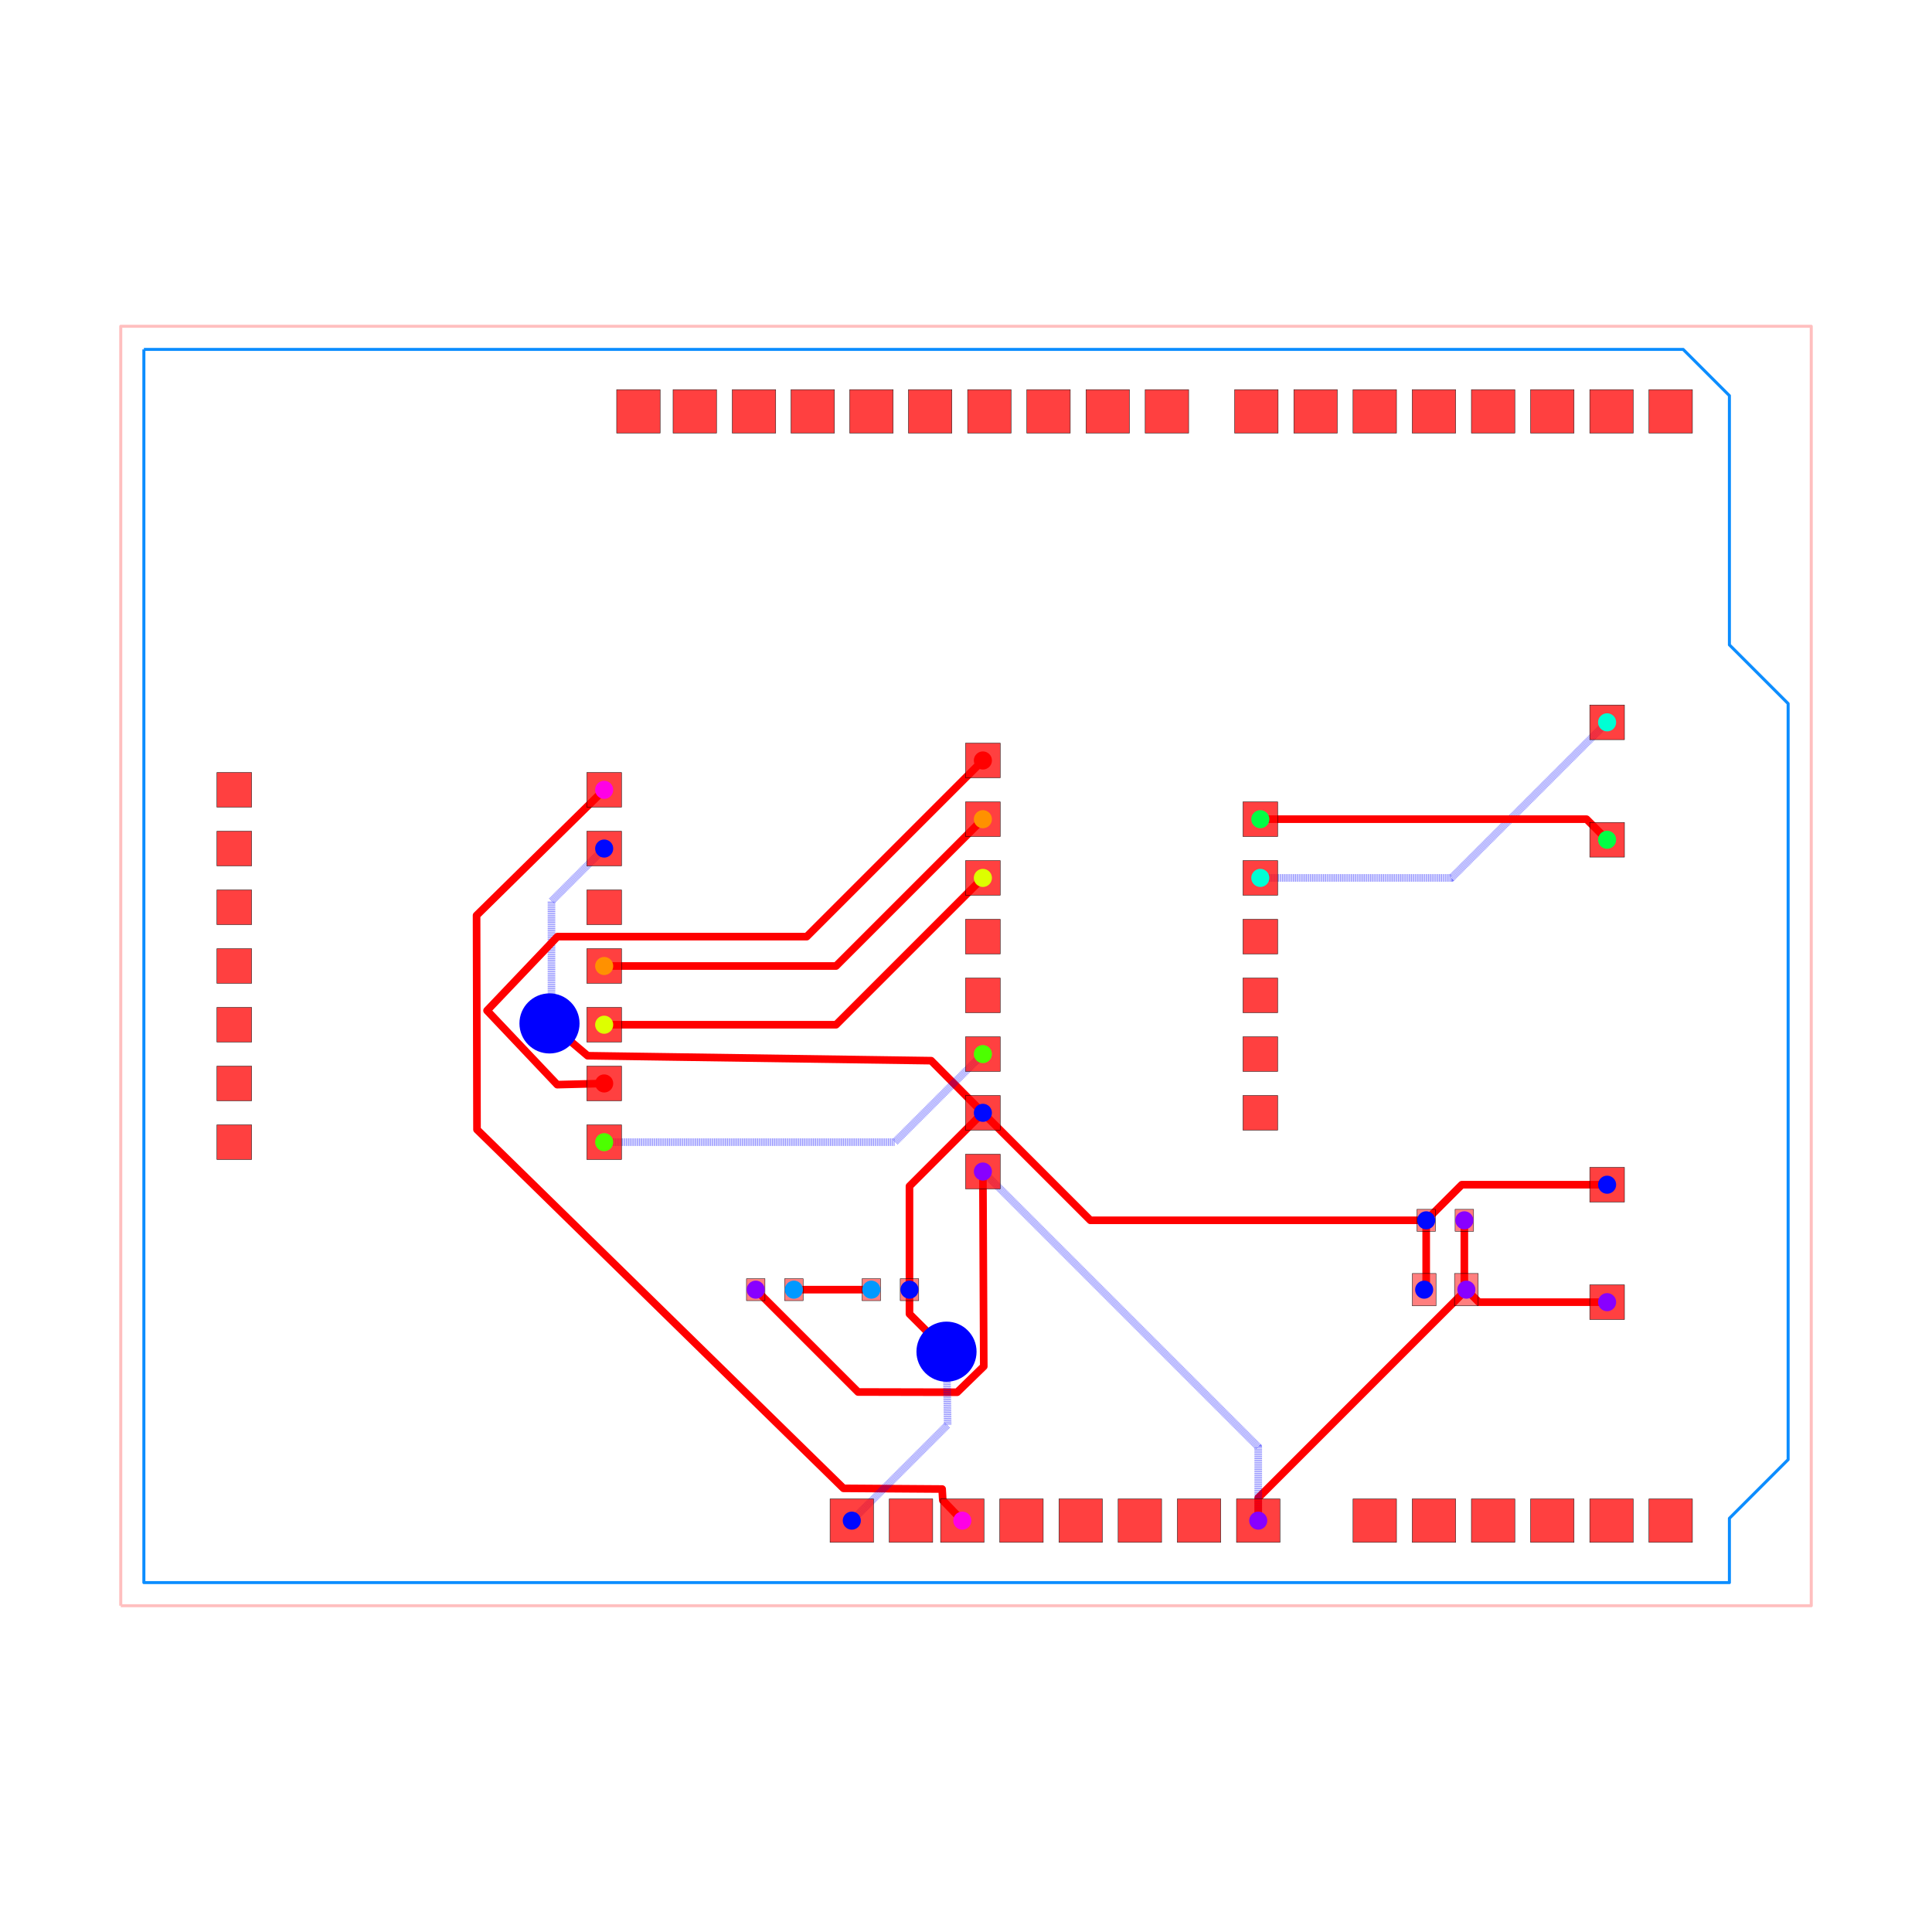
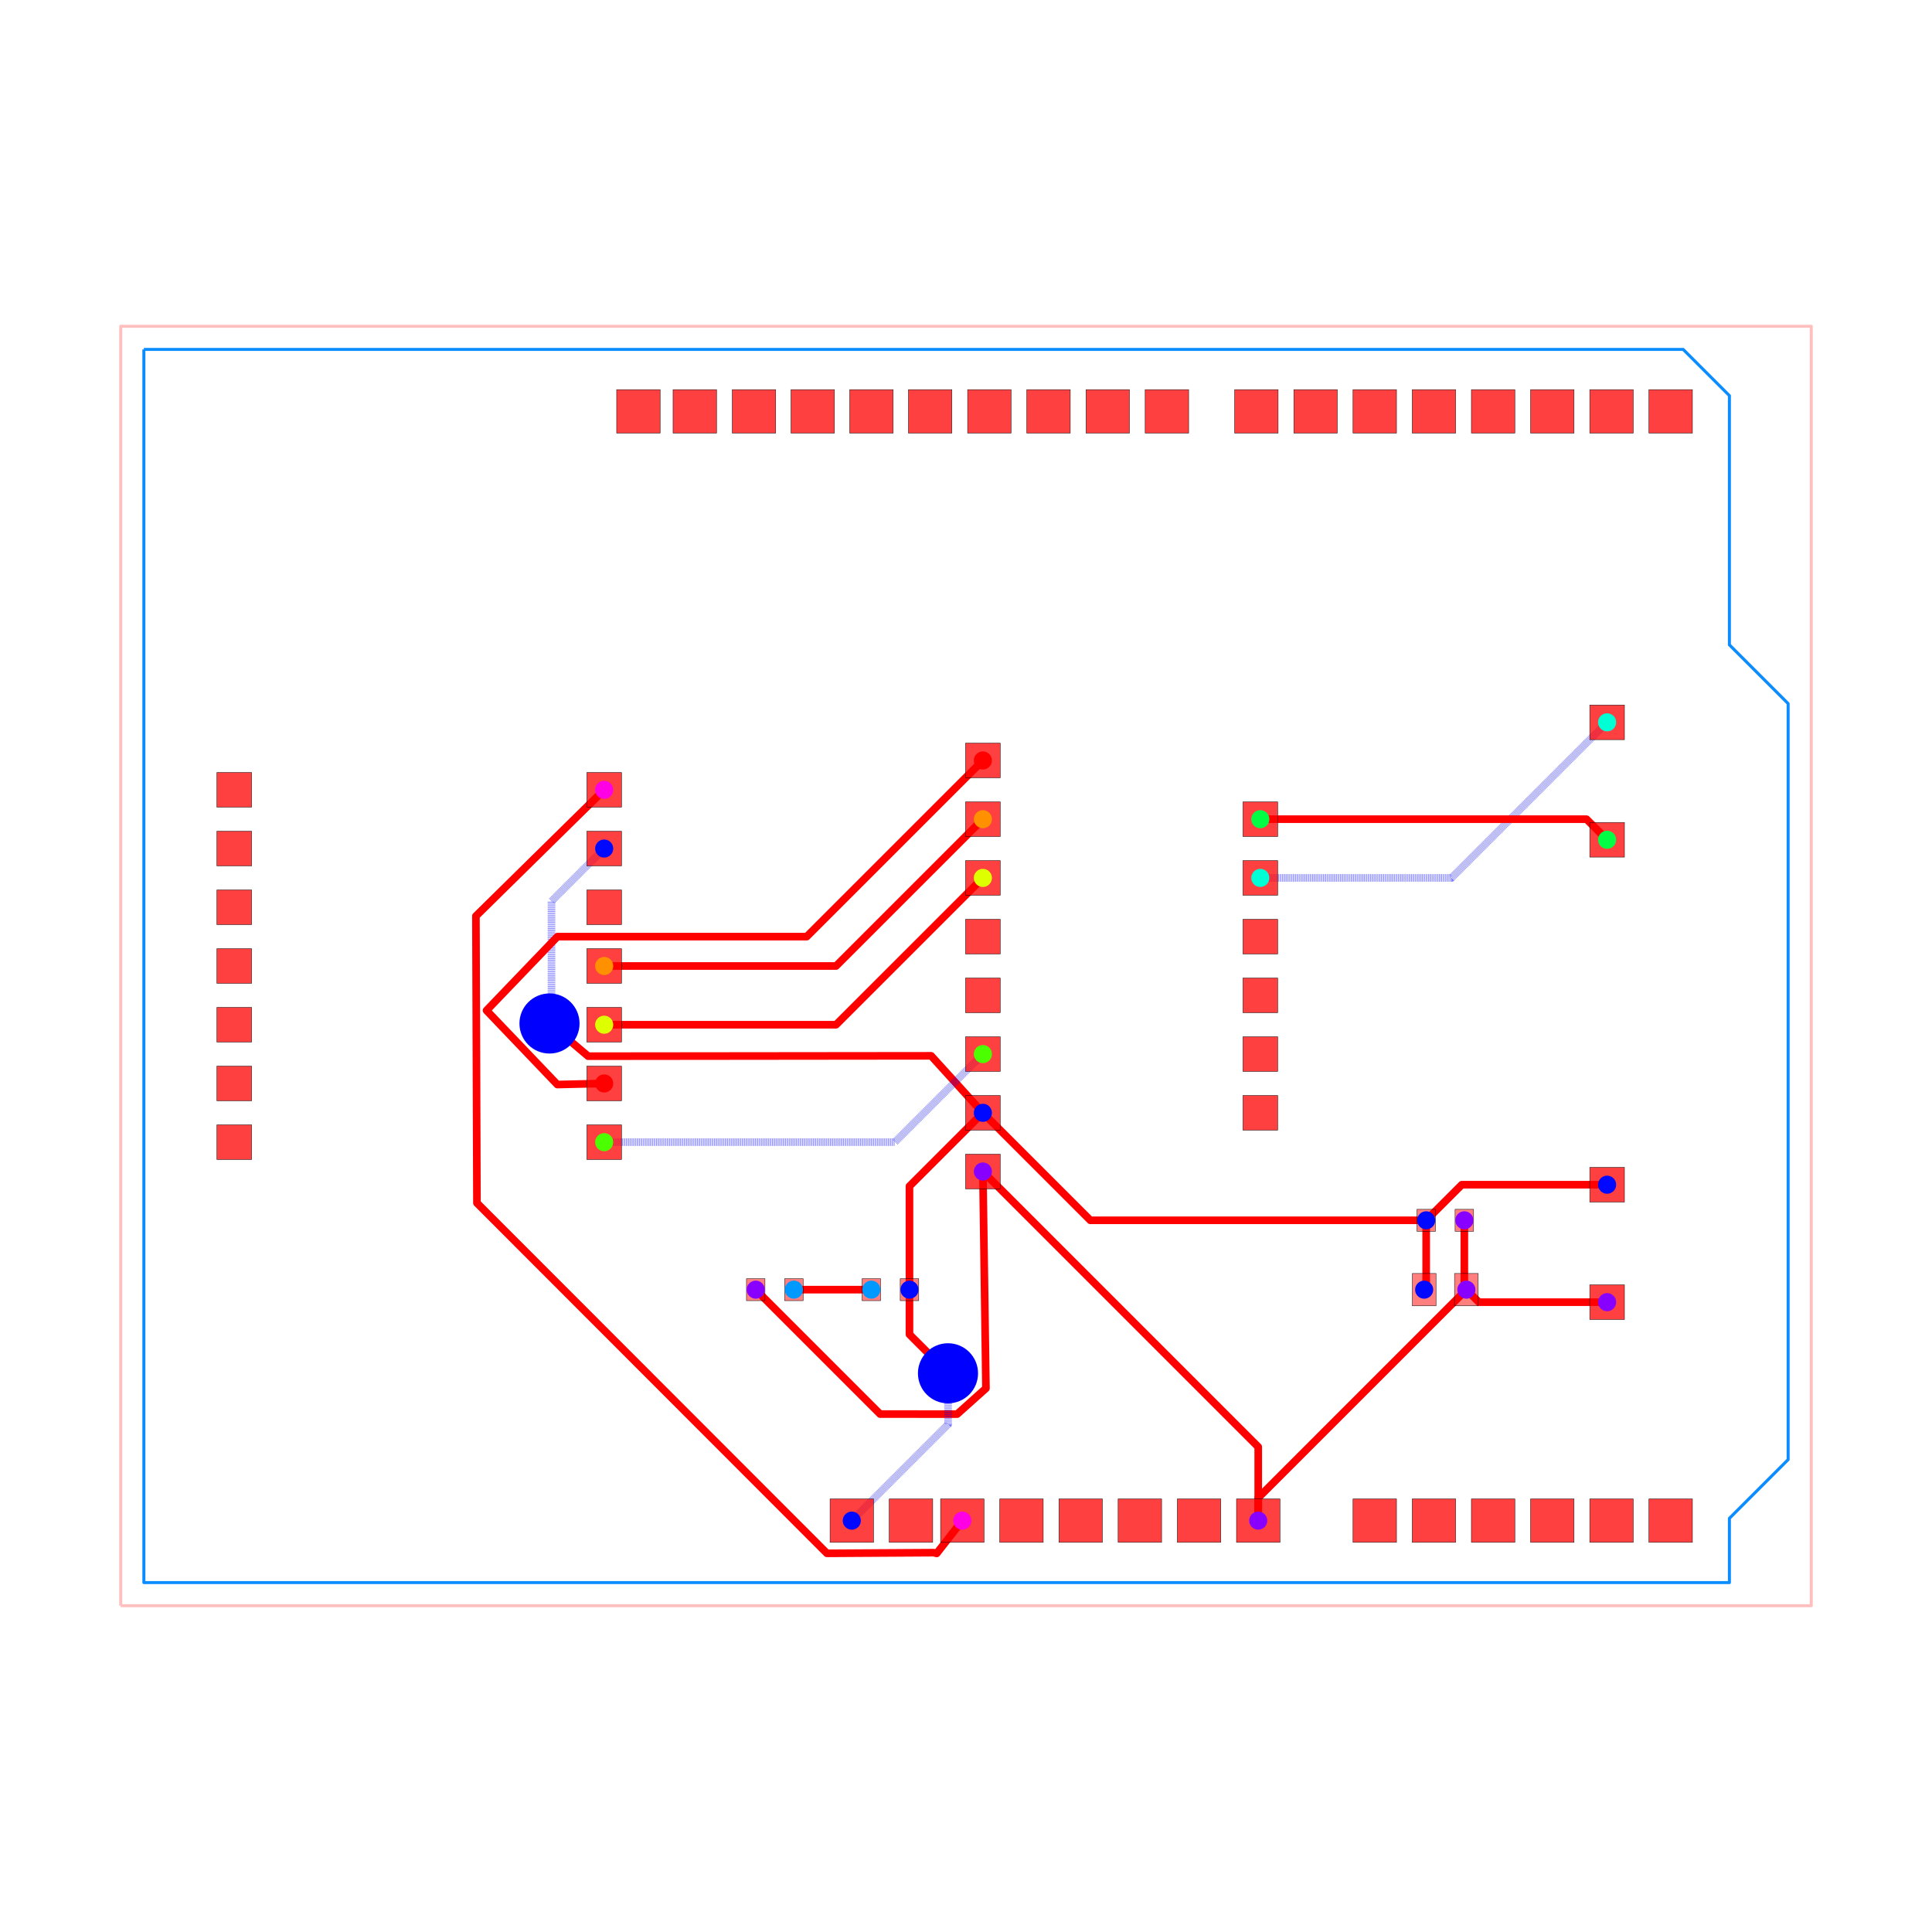
<svg xmlns="http://www.w3.org/2000/svg" width="640" height="640" viewBox="0 0 640 640">
  <rect width="100%" height="100%" fill="white" />
  <g>
    <polyline data-points="-35.29,-27.67 37.83,-27.67 37.83,27.67 -35.29,27.67 -35.29,-27.67" data-type="line" data-label="" points="40,531.915 600,531.915 600,108.085 40,108.085 40,531.915" fill="none" stroke="rgba(255,0,0,0.25)" stroke-linejoin="round" stroke-width="1px" />
  </g>
  <g>
    <polyline data-points="-34.29,26.67 32.29,26.67 34.29,24.67 34.29,13.89 36.83,11.35 36.83,-21.35 34.29,-23.89 34.29,-26.67 -34.29,-26.67 -34.29,26.67" data-type="line" data-label="" points="47.659,115.744 557.571,115.744 572.888,131.061 572.888,213.621 592.341,233.074 592.341,483.512 572.888,502.965 572.888,524.256 47.659,524.256 47.659,115.744" fill="none" stroke="rgba(0, 136, 255, 0.95)" stroke-linejoin="round" stroke-width="1px" />
  </g>
  <g>
-     <polyline data-points="-14.379999999999999,7.62 -19.899506719656955,2.1883315340794947 -19.880704670898766,-7.074513237153152 -4.029604955754892,-22.59285550285438 0.23763457627153056,-22.62285554353448 0.26616192611965034,-23.11085187884909 1.11,-23.99" data-type="line" data-label="" points="200.142,261.641 157.87,303.24 158.014,374.181 279.412,493.031 312.093,493.26 312.312,496.998 318.775,503.731" fill="none" stroke="red" stroke-linejoin="round" stroke-width="2.527" />
+     <polyline data-points="-14.379999999999999,7.62 -19.927820901133213,2.159330914839477 -19.88329451933762,-10.250940519561523 -4.744694598862111,-25.403645949470373 -0.12718788531688285,-25.375 0.0028327193870365136,-25.407237669301963 1.11,-23.99" data-type="line" data-label="" points="200.142,261.641 157.653,303.462 157.994,398.508 273.936,514.557 309.299,514.338 310.295,514.585 318.775,503.731" fill="none" stroke="red" stroke-linejoin="round" stroke-width="2.527" />
  </g>
  <g>
    <polyline data-points="22.825,-11 22.825,-13.911999999999999 22.9125,-14" data-type="line" data-label="" points="485.082,404.245 485.082,426.547 485.752,427.221" fill="none" stroke="red" stroke-linejoin="round" stroke-width="2.527" />
  </g>
  <g>
    <polyline data-points="29,-14.54 23.453,-14.54 22.9125,-14" data-type="line" data-label="" points="532.374,431.357 489.892,431.357 485.752,427.221" fill="none" stroke="red" stroke-linejoin="round" stroke-width="2.527" />
  </g>
  <g>
-     <polyline data-points="1.9999999999999996,-8.89 2.038624768581422,-17.317977089226055 0.88931233838271,-18.435731453479264 -3.399150368752875,-18.425849631247125 -7.825,-14" data-type="line" data-label="" points="325.591,388.085 325.887,452.632 317.084,461.193 284.241,461.117 250.345,427.221" fill="none" stroke="red" stroke-linejoin="round" stroke-width="2.527" />
+     <polyline data-points="1.9999999999999996,-8.89 2.1331239995919633,-18.267919999435726 0.887005529015907,-19.383019650699996 -2.444688215949289,-19.38031178405071 -7.825,-14" data-type="line" data-label="" points="325.591,388.085 326.61,459.907 317.067,468.448 291.551,468.427 250.345,427.221" fill="none" stroke="red" stroke-linejoin="round" stroke-width="2.527" />
  </g>
  <g>
    <polyline data-points="13.91,-23.99 13.91,-23.003 22.9125,-14" data-type="line" data-label="" points="416.805,503.731 416.805,496.172 485.752,427.221" fill="none" stroke="red" stroke-linejoin="round" stroke-width="2.527" />
  </g>
  <g>
-     <polyline data-points="13.91,-23.99 13.91,-20.8 1.9999999999999996,-8.89" data-type="line" data-label="" points="416.805,503.731 416.805,479.3 325.591,388.085" fill="none" stroke="rgba(0,0,255,0.5)" stroke-linejoin="round" stroke-width="2.527" stroke-dasharray="0.2 0.2" />
+     <polyline data-points="13.91,-23.99 13.91,-20.8 1.9999999999999996,-8.89" data-type="line" data-label="" points="416.805,503.731 416.805,479.3 325.591,388.085" fill="none" stroke="red" stroke-linejoin="round" stroke-width="2.527" />
  </g>
  <g>
    <polyline data-points="21.175,-11 21.175,-13.913 21.0875,-14" data-type="line" data-label="" points="472.445,404.245 472.445,426.555 471.775,427.221" fill="none" stroke="red" stroke-linejoin="round" stroke-width="2.527" />
  </g>
  <g>
    <polyline data-points="29,-9.46 22.715,-9.46 21.175,-11" data-type="line" data-label="" points="532.374,392.451 484.24,392.451 472.445,404.245" fill="none" stroke="red" stroke-linejoin="round" stroke-width="2.527" />
  </g>
  <g>
    <polyline data-points="-1.175,-14 -1.175,-9.524999999999999 1.9999999999999996,-6.3500000000000005" data-type="line" data-label="" points="301.275,427.221 301.275,392.949 325.591,368.632" fill="none" stroke="red" stroke-linejoin="round" stroke-width="2.527" />
  </g>
  <g>
-     <polyline data-points="-1.175,-14 -1.175,-15.048308959949473 0.38176341967097827,-16.605072379620452 0.38176341967097827,-16.60876341967098 0.42669300002665034,-16.681657924459852" data-type="line" data-label="" points="301.275,427.221 301.275,435.25 313.197,447.172 313.197,447.201 313.541,447.759" fill="none" stroke="red" stroke-linejoin="round" stroke-width="2.527" />
-   </g>
-   <g>
-     <polyline data-points="0.42669300002665034,-16.681657924459852 0.477,-19.842999999999996 -3.67,-23.99" data-type="line" data-label="" points="313.541,447.759 313.927,471.97 282.166,503.731" fill="none" stroke="rgba(0,0,255,0.5)" stroke-linejoin="round" stroke-width="2.527" stroke-dasharray="0.2 0.2" />
+     <polyline data-points="-1.175,-14 -1.175,-15.936347036198743 0.460890760342563,-17.572237796541305 0.460890760342563,-17.587890760342564 0.490865206137928,-17.6172642578751" data-type="line" data-label="" points="301.275,427.221 301.275,442.051 313.803,454.58 313.803,454.699 314.033,454.924" fill="none" stroke="red" stroke-linejoin="round" stroke-width="2.527" />
+   </g>
+   <g>
+     <polyline data-points="0.490865206137928,-17.6172642578751 0.496,-19.823999999999998 -3.67,-23.99" data-type="line" data-label="" points="314.033,454.924 314.072,471.825 282.166,503.731" fill="none" stroke="rgba(0,0,255,0.5)" stroke-linejoin="round" stroke-width="2.527" stroke-dasharray="0.2 0.2" />
  </g>
  <g>
    <polyline data-points="1.9999999999999996,-6.3500000000000005 6.649999999999999,-11 21.175,-11" data-type="line" data-label="" points="325.591,368.632 361.204,404.245 472.445,404.245" fill="none" stroke="red" stroke-linejoin="round" stroke-width="2.527" />
  </g>
  <g>
-     <polyline data-points="-14.379999999999999,5.079999999999999 -16.65941903879377,2.8005809612062267 -16.65941903879377,-2.4755713344732593 -16.65941903879377,-2.5065809612062298 -16.745388833943515,-2.483938682290126" data-type="line" data-label="" points="200.142,281.094 182.685,298.551 182.685,338.96 182.685,339.197 182.027,339.024" fill="none" stroke="rgba(0,0,255,0.5)" stroke-linejoin="round" stroke-width="2.527" stroke-dasharray="0.2 0.2" />
-   </g>
-   <g>
-     <polyline data-points="-16.745388833943515,-2.483938682290126 -15.095808957183236,-3.88120780646078 -0.23803133430178205,-4.094991686845127 -0.23716798233458816,-4.094991686845127 1.9999999999999996,-6.3500000000000005" data-type="line" data-label="" points="182.027,339.024 194.66,349.725 308.451,351.362 308.457,351.362 325.591,368.632" fill="none" stroke="red" stroke-linejoin="round" stroke-width="2.527" />
+     <polyline data-points="-14.379999999999999,5.079999999999999 -16.65941903879377,2.8005809612062267 -16.65941903879377,-2.4755713344732593 -16.65941903879377,-2.5065809612062298 -16.74512827959142,-2.4867791832525974" data-type="line" data-label="" points="200.142,281.094 182.685,298.551 182.685,338.96 182.685,339.197 182.029,339.045" fill="none" stroke="rgba(0,0,255,0.5)" stroke-linejoin="round" stroke-width="2.527" stroke-dasharray="0.2 0.2" />
+   </g>
+   <g>
+     <polyline data-points="-16.74512827959142,-2.4867791832525974 -15.073408078293966,-3.900607896348211 -0.23820439297949925,-3.885 -0.23734104101230535,-3.885 1.9999999999999996,-6.3500000000000005" data-type="line" data-label="" points="182.029,339.045 194.832,349.873 308.449,349.754 308.456,349.754 325.591,368.632" fill="none" stroke="red" stroke-linejoin="round" stroke-width="2.527" />
  </g>
  <g>
    <polyline data-points="-2.825,-14 -6.175,-14" data-type="line" data-label="" points="288.638,427.221 262.981,427.221" fill="none" stroke="red" stroke-linejoin="round" stroke-width="2.527" />
  </g>
  <g>
    <polyline data-points="14,3.8100000000000005 22.270000000000003,3.8100000000000005 29,10.54" data-type="line" data-label="" points="417.495,290.821 480.832,290.821 532.374,239.278" fill="none" stroke="rgba(0,0,255,0.5)" stroke-linejoin="round" stroke-width="2.527" stroke-dasharray="0.2 0.2" />
  </g>
  <g>
    <polyline data-points="14,6.35 28.11,6.35 29,5.46" data-type="line" data-label="" points="417.495,271.368 525.558,271.368 532.374,278.184" fill="none" stroke="red" stroke-linejoin="round" stroke-width="2.527" />
  </g>
  <g>
    <polyline data-points="-14.379999999999999,-7.62 -1.81,-7.62 1.9999999999999998,-3.8100000000000005" data-type="line" data-label="" points="200.142,378.359 296.411,378.359 325.591,349.179" fill="none" stroke="rgba(0,0,255,0.5)" stroke-linejoin="round" stroke-width="2.527" stroke-dasharray="0.2 0.2" />
  </g>
  <g>
    <polyline data-points="-14.379999999999999,-2.54 -4.35,-2.54 2.0000000000000004,3.8099999999999987" data-type="line" data-label="" points="200.142,339.453 276.958,339.453 325.591,290.821" fill="none" stroke="red" stroke-linejoin="round" stroke-width="2.527" />
  </g>
  <g>
    <polyline data-points="-14.379999999999999,0 -4.35,0 2.0000000000000004,6.35" data-type="line" data-label="" points="200.142,320 276.958,320 325.591,271.368" fill="none" stroke="red" stroke-linejoin="round" stroke-width="2.527" />
  </g>
  <g>
-     <polyline data-points="-14.379999999999999,-5.08 -16.410707367555073,-5.1319849676765585 -19.44618886756604,-1.9273409284035643 -16.403616615708493,1.27 -5.654414031637213,1.27 -5.620000000000001,1.27 2.0000000000000004,8.89" data-type="line" data-label="" points="200.142,358.906 184.59,359.304 161.342,334.761 184.644,310.274 266.968,310.274 267.232,310.274 325.591,251.915" fill="none" stroke="red" stroke-linejoin="round" stroke-width="2.527" />
+     <polyline data-points="-14.379999999999999,-5.08 -16.40550831136949,-5.127315666318984 -19.468192078727984,-1.9224796562296345 -16.403616615708493,1.27 -5.654414031637213,1.27 -5.620000000000001,1.27 2.0000000000000004,8.89" data-type="line" data-label="" points="200.142,358.906 184.63,359.268 161.174,334.724 184.644,310.274 266.968,310.274 267.232,310.274 325.591,251.915" fill="none" stroke="red" stroke-linejoin="round" stroke-width="2.527" />
  </g>
  <g>
    <rect data-type="rect" data-label="top source_net_1" data-x="22.9125" data-y="-14" x="481.827" y="421.86" width="7.85" height="10.722" fill="rgba(255,0,0,0.5)" stroke="black" stroke-width="0.131" />
  </g>
  <g>
    <rect data-type="rect" data-label="top source_net_0" data-x="21.0875" data-y="-14" x="467.85" y="421.86" width="7.85" height="10.722" fill="rgba(255,0,0,0.5)" stroke="black" stroke-width="0.131" />
  </g>
  <g>
    <rect data-type="rect" data-label="top source_net_1" data-x="22.825" data-y="-11" x="482.019" y="400.607" width="6.127" height="7.276" fill="rgba(255,0,0,0.5)" stroke="black" stroke-width="0.131" />
  </g>
  <g>
    <rect data-type="rect" data-label="top source_net_0" data-x="21.175" data-y="-11" x="469.382" y="400.607" width="6.127" height="7.276" fill="rgba(255,0,0,0.5)" stroke="black" stroke-width="0.131" />
  </g>
  <g>
    <rect data-type="rect" data-label="top source_net_1" data-x="-7.825" data-y="-14" x="247.281" y="423.583" width="6.127" height="7.276" fill="rgba(255,0,0,0.5)" stroke="black" stroke-width="0.131" />
  </g>
  <g>
    <rect data-type="rect" data-label="top source_trace_21" data-x="-6.175" data-y="-14" x="259.918" y="423.583" width="6.127" height="7.276" fill="rgba(255,0,0,0.5)" stroke="black" stroke-width="0.131" />
  </g>
  <g>
    <rect data-type="rect" data-label="top source_trace_21" data-x="-2.825" data-y="-14" x="285.574" y="423.583" width="6.127" height="7.276" fill="rgba(255,0,0,0.5)" stroke="black" stroke-width="0.131" />
  </g>
  <g>
    <rect data-type="rect" data-label="top source_net_0" data-x="-1.175" data-y="-14" x="298.211" y="423.583" width="6.127" height="7.276" fill="rgba(255,0,0,0.5)" stroke="black" stroke-width="0.131" />
  </g>
  <g>
    <rect data-type="rect" data-label="top bottom" data-x="31.75" data-y="-23.99" x="546.236" y="496.532" width="14.398" height="14.398" fill="rgba(255,0,0,0.75)" stroke="black" stroke-width="0.131" />
  </g>
  <g>
    <rect data-type="rect" data-label="top bottom" data-x="29.19" data-y="-23.99" x="526.63" y="496.532" width="14.398" height="14.398" fill="rgba(255,0,0,0.75)" stroke="black" stroke-width="0.131" />
  </g>
  <g>
    <rect data-type="rect" data-label="top bottom" data-x="26.63" data-y="-23.99" x="507.024" y="496.532" width="14.398" height="14.398" fill="rgba(255,0,0,0.75)" stroke="black" stroke-width="0.131" />
  </g>
  <g>
    <rect data-type="rect" data-label="top bottom" data-x="24.07" data-y="-23.99" x="487.418" y="496.532" width="14.398" height="14.398" fill="rgba(255,0,0,0.75)" stroke="black" stroke-width="0.131" />
  </g>
  <g>
    <rect data-type="rect" data-label="top bottom" data-x="21.51" data-y="-23.99" x="467.812" y="496.532" width="14.398" height="14.398" fill="rgba(255,0,0,0.75)" stroke="black" stroke-width="0.131" />
  </g>
  <g>
    <rect data-type="rect" data-label="top bottom" data-x="18.95" data-y="-23.99" x="448.206" y="496.532" width="14.398" height="14.398" fill="rgba(255,0,0,0.75)" stroke="black" stroke-width="0.131" />
  </g>
  <g>
    <rect data-type="rect" data-label="top source_net_1 bottom source_net_1" data-x="13.91" data-y="-23.99" x="409.606" y="496.532" width="14.398" height="14.398" fill="rgba(255,0,0,0.75)" stroke="black" stroke-width="0.131" />
  </g>
  <g>
    <rect data-type="rect" data-label="top bottom" data-x="11.35" data-y="-23.99" x="390" y="496.532" width="14.398" height="14.398" fill="rgba(255,0,0,0.75)" stroke="black" stroke-width="0.131" />
  </g>
  <g>
    <rect data-type="rect" data-label="top bottom" data-x="8.79" data-y="-23.99" x="370.394" y="496.532" width="14.398" height="14.398" fill="rgba(255,0,0,0.75)" stroke="black" stroke-width="0.131" />
  </g>
  <g>
    <rect data-type="rect" data-label="top bottom" data-x="6.23" data-y="-23.99" x="350.788" y="496.532" width="14.398" height="14.398" fill="rgba(255,0,0,0.75)" stroke="black" stroke-width="0.131" />
  </g>
  <g>
    <rect data-type="rect" data-label="top bottom" data-x="3.67" data-y="-23.99" x="331.182" y="496.532" width="14.398" height="14.398" fill="rgba(255,0,0,0.75)" stroke="black" stroke-width="0.131" />
  </g>
  <g>
    <rect data-type="rect" data-label="top source_net_2 bottom source_net_2" data-x="1.11" data-y="-23.99" x="311.575" y="496.532" width="14.398" height="14.398" fill="rgba(255,0,0,0.75)" stroke="black" stroke-width="0.131" />
  </g>
  <g>
    <rect data-type="rect" data-label="top bottom" data-x="-1.11" data-y="-23.99" x="294.573" y="496.532" width="14.398" height="14.398" fill="rgba(255,0,0,0.75)" stroke="black" stroke-width="0.131" />
  </g>
  <g>
    <rect data-type="rect" data-label="top source_net_0 bottom source_net_0" data-x="-3.67" data-y="-23.99" x="274.967" y="496.532" width="14.398" height="14.398" fill="rgba(255,0,0,0.75)" stroke="black" stroke-width="0.131" />
  </g>
  <g>
    <rect data-type="rect" data-label="top bottom" data-x="31.75" data-y="23.99" x="546.236" y="129.07" width="14.398" height="14.398" fill="rgba(255,0,0,0.75)" stroke="black" stroke-width="0.131" />
  </g>
  <g>
    <rect data-type="rect" data-label="top bottom" data-x="29.19" data-y="23.99" x="526.63" y="129.07" width="14.398" height="14.398" fill="rgba(255,0,0,0.75)" stroke="black" stroke-width="0.131" />
  </g>
  <g>
    <rect data-type="rect" data-label="top bottom" data-x="26.63" data-y="23.99" x="507.024" y="129.07" width="14.398" height="14.398" fill="rgba(255,0,0,0.75)" stroke="black" stroke-width="0.131" />
  </g>
  <g>
    <rect data-type="rect" data-label="top bottom" data-x="24.07" data-y="23.99" x="487.418" y="129.07" width="14.398" height="14.398" fill="rgba(255,0,0,0.75)" stroke="black" stroke-width="0.131" />
  </g>
  <g>
    <rect data-type="rect" data-label="top bottom" data-x="21.51" data-y="23.99" x="467.812" y="129.07" width="14.398" height="14.398" fill="rgba(255,0,0,0.75)" stroke="black" stroke-width="0.131" />
  </g>
  <g>
    <rect data-type="rect" data-label="top bottom" data-x="18.95" data-y="23.99" x="448.206" y="129.07" width="14.398" height="14.398" fill="rgba(255,0,0,0.75)" stroke="black" stroke-width="0.131" />
  </g>
  <g>
    <rect data-type="rect" data-label="top bottom" data-x="16.39" data-y="23.99" x="428.6" y="129.07" width="14.398" height="14.398" fill="rgba(255,0,0,0.75)" stroke="black" stroke-width="0.131" />
  </g>
  <g>
    <rect data-type="rect" data-label="top bottom" data-x="13.83" data-y="23.99" x="408.993" y="129.07" width="14.398" height="14.398" fill="rgba(255,0,0,0.75)" stroke="black" stroke-width="0.131" />
  </g>
  <g>
    <rect data-type="rect" data-label="top bottom" data-x="9.96" data-y="23.99" x="379.354" y="129.07" width="14.398" height="14.398" fill="rgba(255,0,0,0.75)" stroke="black" stroke-width="0.131" />
  </g>
  <g>
    <rect data-type="rect" data-label="top bottom" data-x="7.4" data-y="23.99" x="359.748" y="129.07" width="14.398" height="14.398" fill="rgba(255,0,0,0.75)" stroke="black" stroke-width="0.131" />
  </g>
  <g>
    <rect data-type="rect" data-label="top bottom" data-x="4.84" data-y="23.99" x="340.142" y="129.07" width="14.398" height="14.398" fill="rgba(255,0,0,0.75)" stroke="black" stroke-width="0.131" />
  </g>
  <g>
    <rect data-type="rect" data-label="top bottom" data-x="2.28" data-y="23.99" x="320.536" y="129.07" width="14.398" height="14.398" fill="rgba(255,0,0,0.75)" stroke="black" stroke-width="0.131" />
  </g>
  <g>
    <rect data-type="rect" data-label="top bottom" data-x="-0.28" data-y="23.99" x="300.93" y="129.07" width="14.398" height="14.398" fill="rgba(255,0,0,0.75)" stroke="black" stroke-width="0.131" />
  </g>
  <g>
    <rect data-type="rect" data-label="top bottom" data-x="-2.82" data-y="23.99" x="281.477" y="129.07" width="14.398" height="14.398" fill="rgba(255,0,0,0.75)" stroke="black" stroke-width="0.131" />
  </g>
  <g>
    <rect data-type="rect" data-label="top bottom" data-x="-5.36" data-y="23.99" x="262.024" y="129.07" width="14.398" height="14.398" fill="rgba(255,0,0,0.75)" stroke="black" stroke-width="0.131" />
  </g>
  <g>
    <rect data-type="rect" data-label="top bottom" data-x="-7.9" data-y="23.99" x="242.571" y="129.07" width="14.398" height="14.398" fill="rgba(255,0,0,0.75)" stroke="black" stroke-width="0.131" />
  </g>
  <g>
    <rect data-type="rect" data-label="top bottom" data-x="-10.46" data-y="23.99" x="222.965" y="129.07" width="14.398" height="14.398" fill="rgba(255,0,0,0.75)" stroke="black" stroke-width="0.131" />
  </g>
  <g>
    <rect data-type="rect" data-label="top bottom" data-x="-12.9" data-y="23.99" x="204.278" y="129.07" width="14.398" height="14.398" fill="rgba(255,0,0,0.75)" stroke="black" stroke-width="0.131" />
  </g>
  <g>
    <rect data-type="rect" data-label="top bottom" data-x="-30.38" data-y="-7.62" x="71.86" y="372.615" width="11.488" height="11.488" fill="rgba(255,0,0,0.75)" stroke="black" stroke-width="0.131" />
  </g>
  <g>
    <rect data-type="rect" data-label="top bottom" data-x="-30.38" data-y="-5.08" x="71.86" y="353.162" width="11.488" height="11.488" fill="rgba(255,0,0,0.75)" stroke="black" stroke-width="0.131" />
  </g>
  <g>
    <rect data-type="rect" data-label="top bottom" data-x="-30.38" data-y="-2.54" x="71.86" y="333.709" width="11.488" height="11.488" fill="rgba(255,0,0,0.75)" stroke="black" stroke-width="0.131" />
  </g>
  <g>
    <rect data-type="rect" data-label="top bottom" data-x="-30.38" data-y="0" x="71.86" y="314.256" width="11.488" height="11.488" fill="rgba(255,0,0,0.75)" stroke="black" stroke-width="0.131" />
  </g>
  <g>
    <rect data-type="rect" data-label="top bottom" data-x="-30.38" data-y="2.54" x="71.86" y="294.803" width="11.488" height="11.488" fill="rgba(255,0,0,0.75)" stroke="black" stroke-width="0.131" />
  </g>
  <g>
    <rect data-type="rect" data-label="top bottom" data-x="-30.38" data-y="5.079999999999999" x="71.86" y="275.35" width="11.488" height="11.488" fill="rgba(255,0,0,0.75)" stroke="black" stroke-width="0.131" />
  </g>
  <g>
    <rect data-type="rect" data-label="top bottom" data-x="-30.38" data-y="7.62" x="71.86" y="255.897" width="11.488" height="11.488" fill="rgba(255,0,0,0.75)" stroke="black" stroke-width="0.131" />
  </g>
  <g>
    <rect data-type="rect" data-label="top source_trace_6 bottom source_trace_6" data-x="-14.379999999999999" data-y="-7.62" x="194.398" y="372.615" width="11.488" height="11.488" fill="rgba(255,0,0,0.75)" stroke="black" stroke-width="0.131" />
  </g>
  <g>
    <rect data-type="rect" data-label="top source_trace_3 bottom source_trace_3" data-x="-14.379999999999999" data-y="-5.08" x="194.398" y="353.162" width="11.488" height="11.488" fill="rgba(255,0,0,0.75)" stroke="black" stroke-width="0.131" />
  </g>
  <g>
    <rect data-type="rect" data-label="top source_trace_5 bottom source_trace_5" data-x="-14.379999999999999" data-y="-2.54" x="194.398" y="333.709" width="11.488" height="11.488" fill="rgba(255,0,0,0.75)" stroke="black" stroke-width="0.131" />
  </g>
  <g>
    <rect data-type="rect" data-label="top source_trace_4 bottom source_trace_4" data-x="-14.379999999999999" data-y="0" x="194.398" y="314.256" width="11.488" height="11.488" fill="rgba(255,0,0,0.75)" stroke="black" stroke-width="0.131" />
  </g>
  <g>
    <rect data-type="rect" data-label="top bottom" data-x="-14.379999999999999" data-y="2.54" x="194.398" y="294.803" width="11.488" height="11.488" fill="rgba(255,0,0,0.75)" stroke="black" stroke-width="0.131" />
  </g>
  <g>
    <rect data-type="rect" data-label="top source_net_0 bottom source_net_0" data-x="-14.379999999999999" data-y="5.079999999999999" x="194.398" y="275.35" width="11.488" height="11.488" fill="rgba(255,0,0,0.75)" stroke="black" stroke-width="0.131" />
  </g>
  <g>
    <rect data-type="rect" data-label="top source_net_2 bottom source_net_2" data-x="-14.379999999999999" data-y="7.62" x="194.398" y="255.897" width="11.488" height="11.488" fill="rgba(255,0,0,0.75)" stroke="black" stroke-width="0.131" />
  </g>
  <g>
    <rect data-type="rect" data-label="top source_net_1 bottom source_net_1" data-x="1.9999999999999996" data-y="-8.89" x="319.847" y="382.341" width="11.488" height="11.488" fill="rgba(255,0,0,0.75)" stroke="black" stroke-width="0.131" />
  </g>
  <g>
    <rect data-type="rect" data-label="top source_net_0 bottom source_net_0" data-x="1.9999999999999996" data-y="-6.3500000000000005" x="319.847" y="362.888" width="11.488" height="11.488" fill="rgba(255,0,0,0.75)" stroke="black" stroke-width="0.131" />
  </g>
  <g>
    <rect data-type="rect" data-label="top source_trace_6 bottom source_trace_6" data-x="1.9999999999999998" data-y="-3.8100000000000005" x="319.847" y="343.435" width="11.488" height="11.488" fill="rgba(255,0,0,0.75)" stroke="black" stroke-width="0.131" />
  </g>
  <g>
    <rect data-type="rect" data-label="top bottom" data-x="2" data-y="-1.2700000000000005" x="319.847" y="323.982" width="11.488" height="11.488" fill="rgba(255,0,0,0.75)" stroke="black" stroke-width="0.131" />
  </g>
  <g>
    <rect data-type="rect" data-label="top bottom" data-x="2" data-y="1.2699999999999996" x="319.847" y="304.53" width="11.488" height="11.488" fill="rgba(255,0,0,0.75)" stroke="black" stroke-width="0.131" />
  </g>
  <g>
    <rect data-type="rect" data-label="top source_trace_5 bottom source_trace_5" data-x="2.0000000000000004" data-y="3.8099999999999987" x="319.847" y="285.077" width="11.488" height="11.488" fill="rgba(255,0,0,0.75)" stroke="black" stroke-width="0.131" />
  </g>
  <g>
    <rect data-type="rect" data-label="top source_trace_4 bottom source_trace_4" data-x="2.0000000000000004" data-y="6.35" x="319.847" y="265.624" width="11.488" height="11.488" fill="rgba(255,0,0,0.75)" stroke="black" stroke-width="0.131" />
  </g>
  <g>
    <rect data-type="rect" data-label="top source_trace_3 bottom source_trace_3" data-x="2.0000000000000004" data-y="8.89" x="319.847" y="246.171" width="11.488" height="11.488" fill="rgba(255,0,0,0.75)" stroke="black" stroke-width="0.131" />
  </g>
  <g>
    <rect data-type="rect" data-label="top bottom" data-x="14" data-y="-6.35" x="411.751" y="362.888" width="11.488" height="11.488" fill="rgba(255,0,0,0.75)" stroke="black" stroke-width="0.131" />
  </g>
  <g>
    <rect data-type="rect" data-label="top bottom" data-x="14" data-y="-3.8099999999999996" x="411.751" y="343.435" width="11.488" height="11.488" fill="rgba(255,0,0,0.75)" stroke="black" stroke-width="0.131" />
  </g>
  <g>
    <rect data-type="rect" data-label="top bottom" data-x="14" data-y="-1.2699999999999996" x="411.751" y="323.982" width="11.488" height="11.488" fill="rgba(255,0,0,0.75)" stroke="black" stroke-width="0.131" />
  </g>
  <g>
    <rect data-type="rect" data-label="top bottom" data-x="14" data-y="1.2700000000000005" x="411.751" y="304.53" width="11.488" height="11.488" fill="rgba(255,0,0,0.75)" stroke="black" stroke-width="0.131" />
  </g>
  <g>
    <rect data-type="rect" data-label="top source_trace_19 bottom source_trace_19" data-x="14" data-y="3.8100000000000005" x="411.751" y="285.077" width="11.488" height="11.488" fill="rgba(255,0,0,0.75)" stroke="black" stroke-width="0.131" />
  </g>
  <g>
    <rect data-type="rect" data-label="top source_trace_18 bottom source_trace_18" data-x="14" data-y="6.35" x="411.751" y="265.624" width="11.488" height="11.488" fill="rgba(255,0,0,0.75)" stroke="black" stroke-width="0.131" />
  </g>
  <g>
    <rect data-type="rect" data-label="top source_net_1 bottom source_net_1" data-x="29" data-y="-14.54" x="526.63" y="425.613" width="11.488" height="11.488" fill="rgba(255,0,0,0.75)" stroke="black" stroke-width="0.131" />
  </g>
  <g>
    <rect data-type="rect" data-label="top source_net_0 bottom source_net_0" data-x="29" data-y="-9.46" x="526.63" y="386.707" width="11.488" height="11.488" fill="rgba(255,0,0,0.75)" stroke="black" stroke-width="0.131" />
  </g>
  <g>
    <rect data-type="rect" data-label="top source_trace_18 bottom source_trace_18" data-x="29" data-y="5.46" x="526.63" y="272.44" width="11.488" height="11.488" fill="rgba(255,0,0,0.75)" stroke="black" stroke-width="0.131" />
  </g>
  <g>
    <rect data-type="rect" data-label="top source_trace_19 bottom source_trace_19" data-x="29" data-y="10.54" x="526.63" y="233.534" width="11.488" height="11.488" fill="rgba(255,0,0,0.75)" stroke="black" stroke-width="0.131" />
  </g>
-   <circle data-type="circle" data-label="" data-x="0.42669300002665034" data-y="-16.681657924459852" cx="313.541" cy="447.759" r="9.956" fill="blue" stroke="none" stroke-width="0.131" />
-   <circle data-type="circle" data-label="" data-x="-16.745388833943515" data-y="-2.483938682290126" cx="182.027" cy="339.024" r="9.956" fill="blue" stroke="none" stroke-width="0.131" />
+   <circle data-type="circle" data-label="" data-x="0.490865206137928" data-y="-17.6172642578751" cx="314.033" cy="454.924" r="9.956" fill="blue" stroke="none" stroke-width="0.131" />
+   <circle data-type="circle" data-label="" data-x="-16.74512827959142" data-y="-2.4867791832525974" cx="182.029" cy="339.045" r="9.956" fill="blue" stroke="none" stroke-width="0.131" />
  <g>
    <circle data-type="point" data-label="source_trace_3 source_trace_3 top" data-x="-14.379999999999999" data-y="-5.08" cx="200.142" cy="358.906" r="3" fill="hsl(0, 100%, 50%)" />
  </g>
  <g>
    <circle data-type="point" data-label="source_trace_3 source_trace_3 top" data-x="2.0000000000000004" data-y="8.89" cx="325.591" cy="251.915" r="3" fill="hsl(0, 100%, 50%)" />
  </g>
  <g>
    <circle data-type="point" data-label="source_trace_4 source_trace_4 top" data-x="-14.379999999999999" data-y="0" cx="200.142" cy="320" r="3" fill="hsl(34, 100%, 50%)" />
  </g>
  <g>
    <circle data-type="point" data-label="source_trace_4 source_trace_4 top" data-x="2.0000000000000004" data-y="6.35" cx="325.591" cy="271.368" r="3" fill="hsl(34, 100%, 50%)" />
  </g>
  <g>
    <circle data-type="point" data-label="source_trace_5 source_trace_5 top" data-x="-14.379999999999999" data-y="-2.54" cx="200.142" cy="339.453" r="3" fill="hsl(68, 100%, 50%)" />
  </g>
  <g>
    <circle data-type="point" data-label="source_trace_5 source_trace_5 top" data-x="2.0000000000000004" data-y="3.8099999999999987" cx="325.591" cy="290.821" r="3" fill="hsl(68, 100%, 50%)" />
  </g>
  <g>
    <circle data-type="point" data-label="source_trace_6 source_trace_6 top" data-x="-14.379999999999999" data-y="-7.62" cx="200.142" cy="378.359" r="3" fill="hsl(102, 100%, 50%)" />
  </g>
  <g>
    <circle data-type="point" data-label="source_trace_6 source_trace_6 top" data-x="1.9999999999999998" data-y="-3.8100000000000005" cx="325.591" cy="349.179" r="3" fill="hsl(102, 100%, 50%)" />
  </g>
  <g>
    <circle data-type="point" data-label="source_trace_18 source_trace_18 top" data-x="29" data-y="5.46" cx="532.374" cy="278.184" r="3" fill="hsl(136, 100%, 50%)" />
  </g>
  <g>
    <circle data-type="point" data-label="source_trace_18 source_trace_18 top" data-x="14" data-y="6.35" cx="417.495" cy="271.368" r="3" fill="hsl(136, 100%, 50%)" />
  </g>
  <g>
    <circle data-type="point" data-label="source_trace_19 source_trace_19 top" data-x="29" data-y="10.54" cx="532.374" cy="239.278" r="3" fill="hsl(170, 100%, 50%)" />
  </g>
  <g>
    <circle data-type="point" data-label="source_trace_19 source_trace_19 top" data-x="14" data-y="3.8100000000000005" cx="417.495" cy="290.821" r="3" fill="hsl(170, 100%, 50%)" />
  </g>
  <g>
    <circle data-type="point" data-label="source_trace_21 source_trace_21 top" data-x="-6.175" data-y="-14" cx="262.981" cy="427.221" r="3" fill="hsl(204, 100%, 50%)" />
  </g>
  <g>
    <circle data-type="point" data-label="source_trace_21 source_trace_21 top" data-x="-2.825" data-y="-14" cx="288.638" cy="427.221" r="3" fill="hsl(204, 100%, 50%)" />
  </g>
  <g>
    <circle data-type="point" data-label="source_net_0 source_net_0 top" data-x="-3.67" data-y="-23.99" cx="282.166" cy="503.731" r="3" fill="hsl(238, 100%, 50%)" />
  </g>
  <g>
    <circle data-type="point" data-label="source_net_0 source_net_0 top" data-x="-14.379999999999999" data-y="5.079999999999999" cx="200.142" cy="281.094" r="3" fill="hsl(238, 100%, 50%)" />
  </g>
  <g>
    <circle data-type="point" data-label="source_net_0 source_net_0 top" data-x="1.9999999999999996" data-y="-6.3500000000000005" cx="325.591" cy="368.632" r="3" fill="hsl(238, 100%, 50%)" />
  </g>
  <g>
    <circle data-type="point" data-label="source_net_0 source_net_0 top" data-x="29" data-y="-9.46" cx="532.374" cy="392.451" r="3" fill="hsl(238, 100%, 50%)" />
  </g>
  <g>
    <circle data-type="point" data-label="source_net_0 source_net_0 top" data-x="21.0875" data-y="-14" cx="471.775" cy="427.221" r="3" fill="hsl(238, 100%, 50%)" />
  </g>
  <g>
    <circle data-type="point" data-label="source_net_0 source_net_0 top" data-x="21.175" data-y="-11" cx="472.445" cy="404.245" r="3" fill="hsl(238, 100%, 50%)" />
  </g>
  <g>
    <circle data-type="point" data-label="source_net_0 source_net_0 top" data-x="-1.175" data-y="-14" cx="301.275" cy="427.221" r="3" fill="hsl(238, 100%, 50%)" />
  </g>
  <g>
    <circle data-type="point" data-label="source_net_1 source_net_1 top" data-x="13.91" data-y="-23.99" cx="416.805" cy="503.731" r="3" fill="hsl(272, 100%, 50%)" />
  </g>
  <g>
    <circle data-type="point" data-label="source_net_1 source_net_1 top" data-x="29" data-y="-14.54" cx="532.374" cy="431.357" r="3" fill="hsl(272, 100%, 50%)" />
  </g>
  <g>
    <circle data-type="point" data-label="source_net_1 source_net_1 top" data-x="1.9999999999999996" data-y="-8.89" cx="325.591" cy="388.085" r="3" fill="hsl(272, 100%, 50%)" />
  </g>
  <g>
    <circle data-type="point" data-label="source_net_1 source_net_1 top" data-x="22.9125" data-y="-14" cx="485.752" cy="427.221" r="3" fill="hsl(272, 100%, 50%)" />
  </g>
  <g>
    <circle data-type="point" data-label="source_net_1 source_net_1 top" data-x="22.825" data-y="-11" cx="485.082" cy="404.245" r="3" fill="hsl(272, 100%, 50%)" />
  </g>
  <g>
    <circle data-type="point" data-label="source_net_1 source_net_1 top" data-x="-7.825" data-y="-14" cx="250.345" cy="427.221" r="3" fill="hsl(272, 100%, 50%)" />
  </g>
  <g>
    <circle data-type="point" data-label="source_net_2 source_net_2 top" data-x="1.11" data-y="-23.99" cx="318.775" cy="503.731" r="3" fill="hsl(306, 100%, 50%)" />
  </g>
  <g>
    <circle data-type="point" data-label="source_net_2 source_net_2 top" data-x="-14.379999999999999" data-y="7.62" cx="200.142" cy="261.641" r="3" fill="hsl(306, 100%, 50%)" />
  </g>
  <g id="crosshair" style="display: none">
    <line id="crosshair-h" y1="0" y2="640" stroke="#666" stroke-width="0.5" />
    <line id="crosshair-v" x1="0" x2="640" stroke="#666" stroke-width="0.5" />
    <text id="coordinates" font-family="monospace" font-size="12" fill="#666" />
  </g>
</svg>
